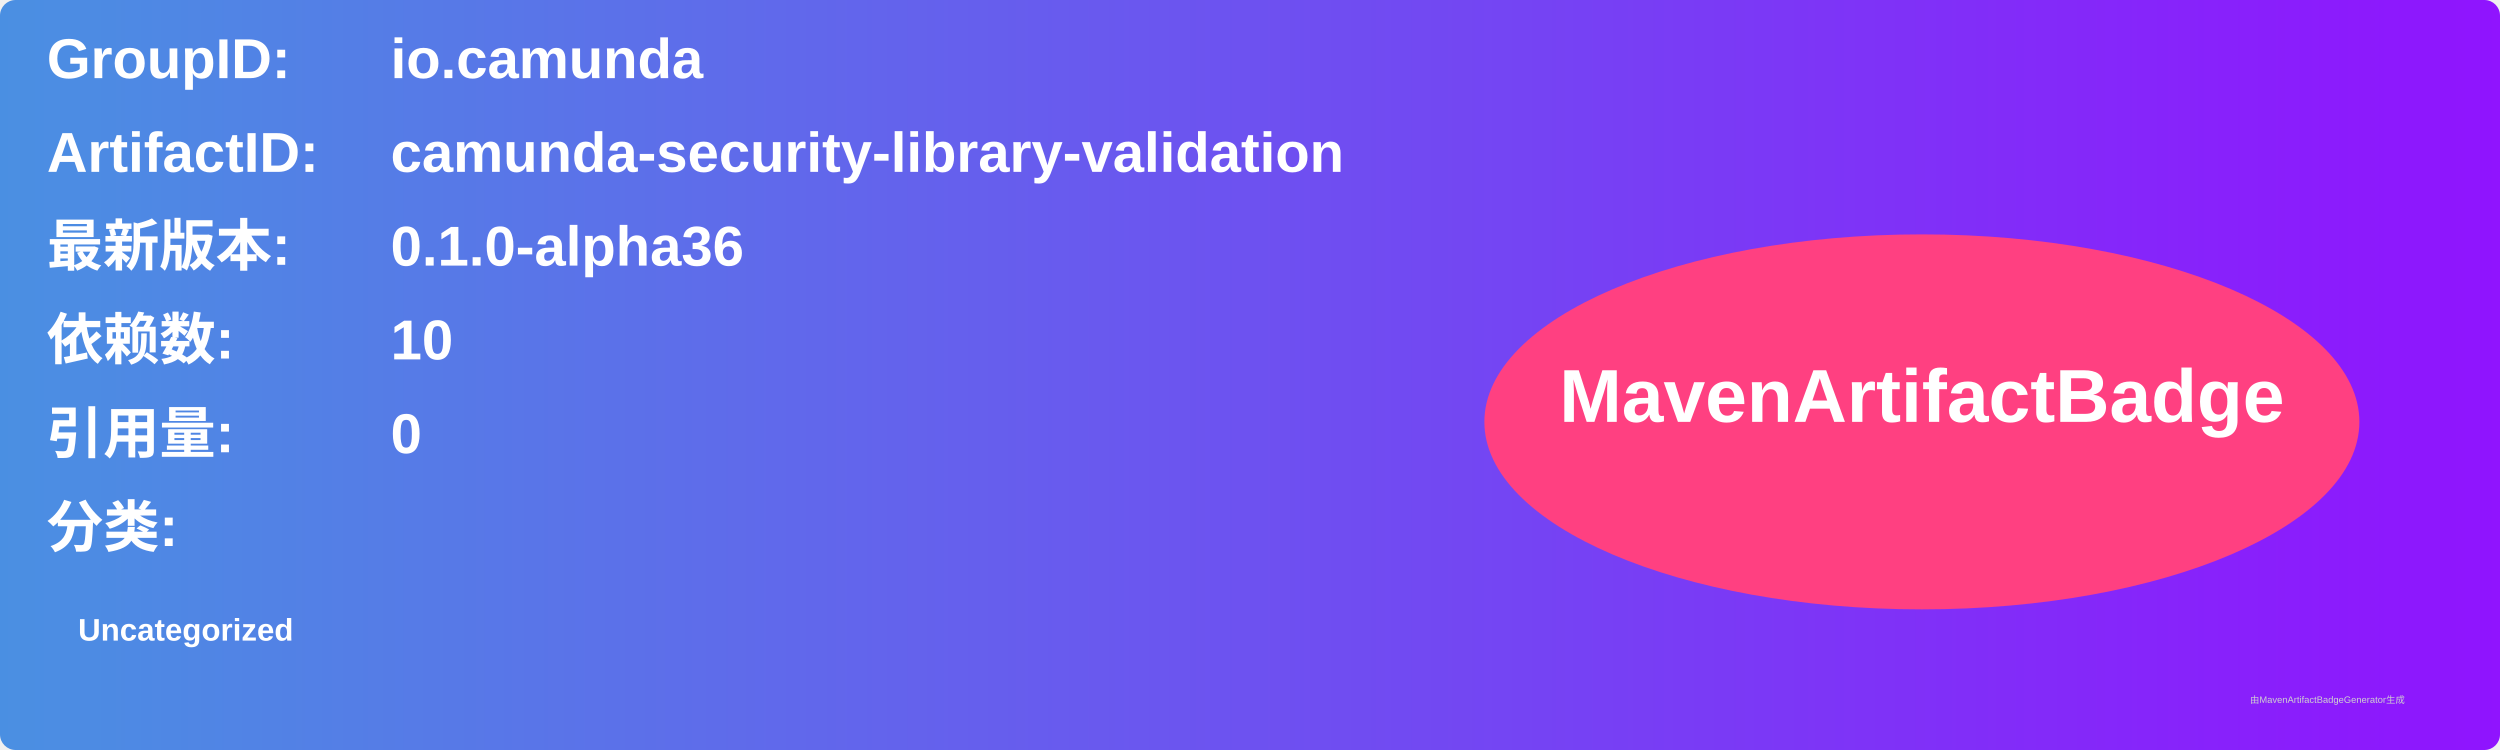
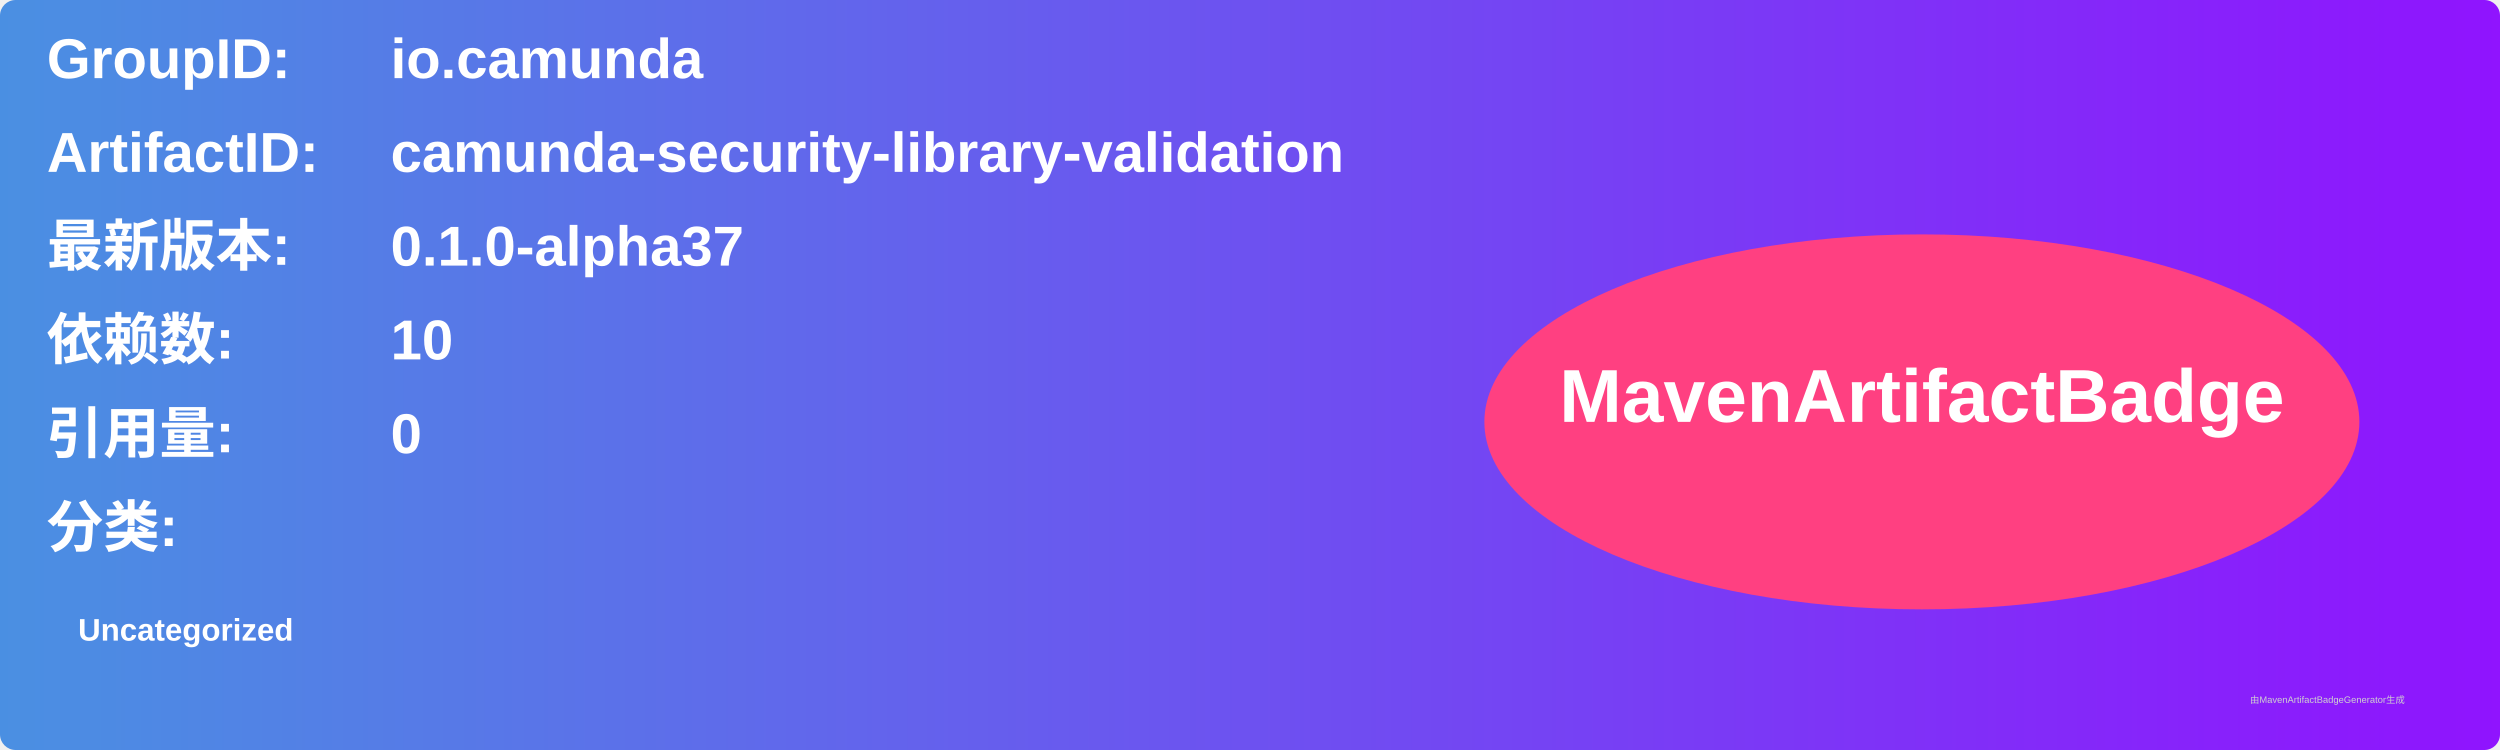
<svg xmlns="http://www.w3.org/2000/svg" width="800" height="240" viewBox="0 0 800 240">
  <linearGradient id="grad" x1="0%" y1="0%" x2="100%" y2="0%">
    <stop offset="0%" stop-color="#4a90e2" />
    <stop offset="100%" stop-color="#9013fe" />
  </linearGradient>
  <rect width="100%" height="100%" rx="5" ry="5" fill="url(#grad)" />
  <g transform="translate(15, 15)">
    <text x="0" y="10" font-family="Arial" font-size="18" fill="white" font-weight="bold" width="260">GroupID:</text>
    <text x="110" y="10" font-family="Arial" font-size="18" fill="white" font-weight="bold" width="460">io.camunda</text>
    <text x="0" y="40" font-family="Arial" font-size="18" fill="white" font-weight="bold" width="260">ArtifactID:</text>
    <text x="110" y="40" font-family="Arial" font-size="18" fill="white" font-weight="bold" width="460">camunda-security-library-validation</text>
    <text x="0" y="70" font-family="Arial" font-size="18" fill="white" font-weight="bold">最新版本:</text>
    <text x="110" y="70" font-family="Arial" font-size="18" fill="white" font-weight="bold">
-       <tspan font-weight="bold">0.1.0-alpha36</tspan>
+       <tspan font-weight="bold">0.1.0-alpha37</tspan>
    </text>
    <text x="0" y="100" font-family="Arial" font-size="18" fill="white" font-weight="bold">依赖数: </text>
    <text x="110" y="100" font-family="Arial" font-size="18" fill="white">
      <tspan font-weight="bold">10</tspan>
    </text>
    <text x="0" y="130" font-family="Arial" font-size="18" fill="white" font-weight="bold">引用量: </text>
    <text x="110" y="130" font-family="Arial" font-size="18" fill="white">
      <tspan font-weight="bold">0</tspan>
    </text>
    <text x="0" y="160" font-family="Arial" font-size="18" fill="white" font-weight="bold">分类:</text>
    <text x="10" y="190" font-family="Arial" font-size="10" fill="white">
      <tspan font-weight="bold">Uncategorized</tspan>
    </text>
    <ellipse cx="600" cy="120" rx="140" ry="60" fill="#ff4081" />
    <text x="600" y="120" text-anchor="middle" font-family="Arial" font-size="24" fill="white" font-weight="bold">MavenArtifactBadge</text>
  </g>
  <text x="720" y="225" font-family="Arial" font-size="3" fill="#d0d0d0">由MavenArtifactBadgeGenerator生成</text>
</svg>
